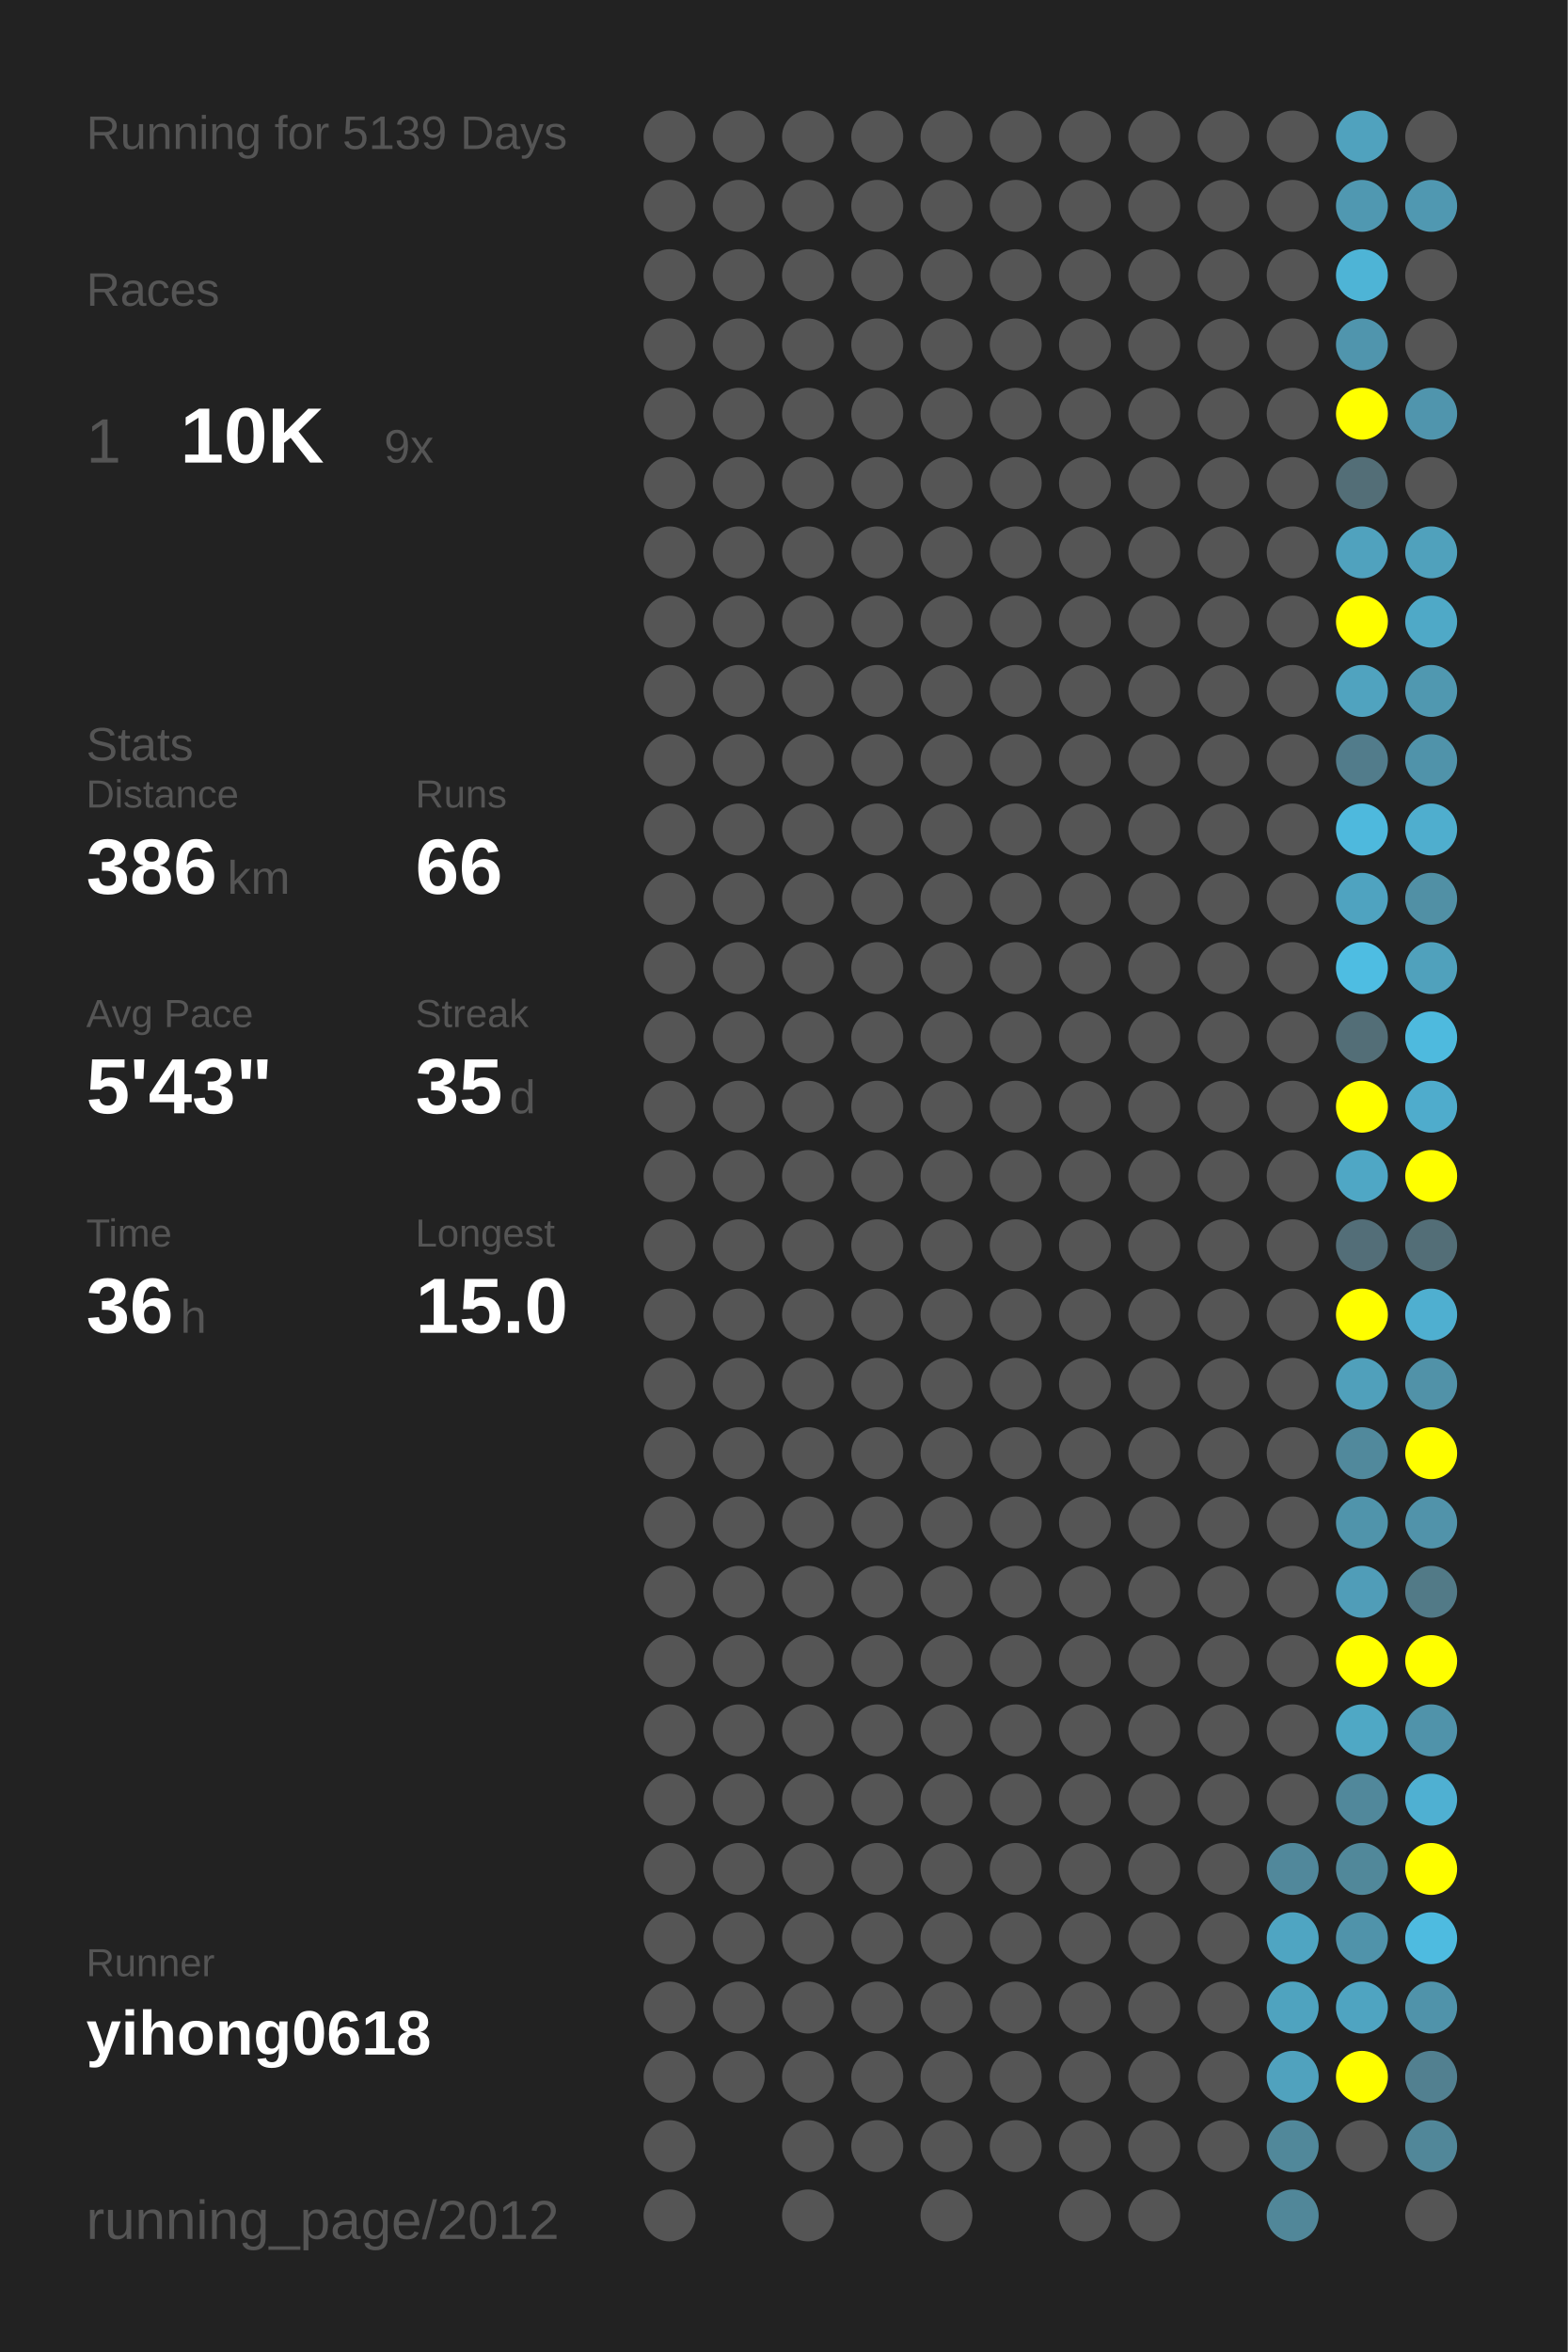
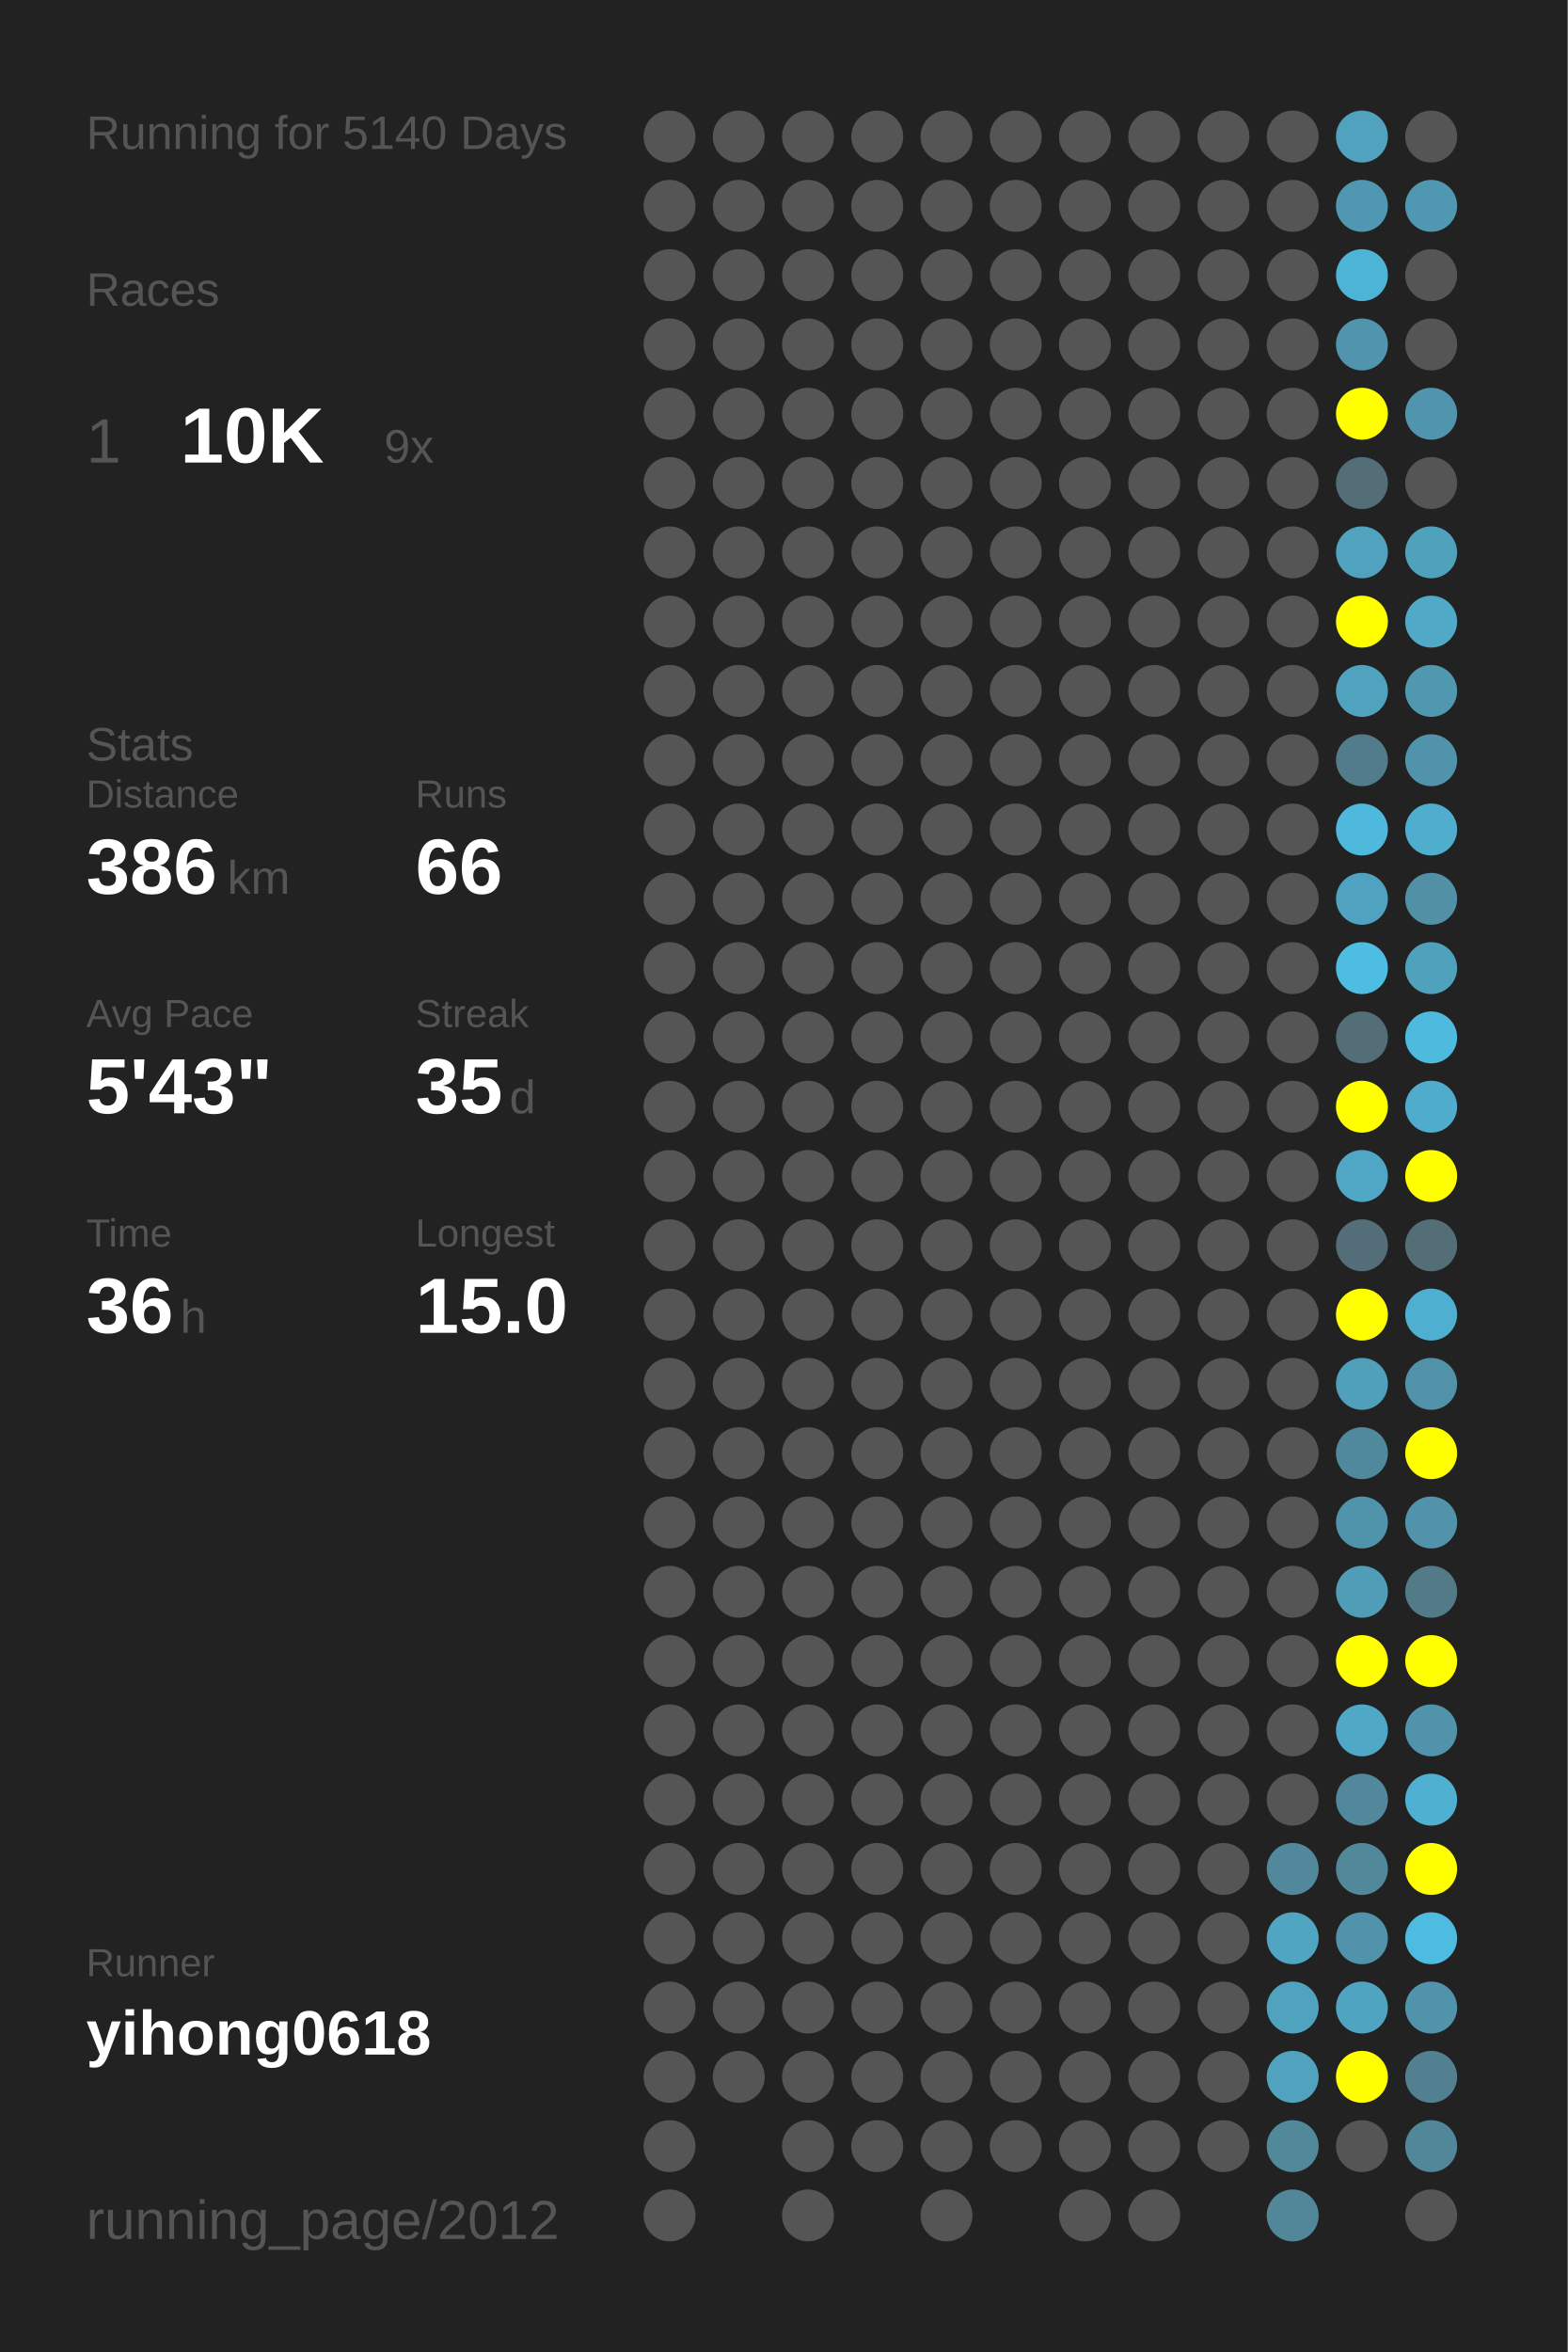
<svg xmlns="http://www.w3.org/2000/svg" baseProfile="full" height="300mm" version="1.1" viewBox="0,0,200,300" width="200mm">
  <defs />
  <rect fill="#222222" height="300" width="200" x="0" y="0" />
-   <text fill="#555555" style="font-size:6px; font-family:Arial;" x="11" y="19">Running for 5139 Days</text>
+   <text fill="#555555" style="font-size:6px; font-family:Arial;" x="11" y="19">Running for 5140 Days</text>
  <text fill="#555555" style="font-size:6px; font-family:Arial;" x="11" y="39">Races</text>
  <text fill="#555555" style="font-size:8px; font-family:Arial;" x="11" y="59">1</text>
  <text fill="#FFFFFF" style="font-size:10px; font-family:Arial; font-weight:bold;" x="23" y="59">10K</text>
  <text fill="#555555" style="font-size:6px; font-family:Arial;" x="49" y="59">9x</text>
  <text fill="#555555" style="font-size:6px; font-family:Arial;" x="11" y="97">Stats</text>
  <text fill="#555555" style="font-size:5px; font-family:Arial;" x="11" y="103">Distance</text>
  <text fill="#FFFFFF" style="font-size:10px; font-family:Arial; font-weight:bold;" x="11" y="114">386</text>
  <text fill="#555555" style="font-size:6px; font-family:Arial;" x="29" y="114">km</text>
  <text fill="#555555" style="font-size:5px; font-family:Arial;" x="53" y="103">Runs</text>
  <text fill="#FFFFFF" style="font-size:10px; font-family:Arial; font-weight:bold;" x="53" y="114">66</text>
  <text fill="#555555" style="font-size:5px; font-family:Arial;" x="11" y="131">Avg Pace</text>
  <text fill="#FFFFFF" style="font-size:10px; font-family:Arial; font-weight:bold;" x="11" y="142">5'43"</text>
  <text fill="#555555" style="font-size:5px; font-family:Arial;" x="53" y="131">Streak</text>
  <text fill="#FFFFFF" style="font-size:10px; font-family:Arial; font-weight:bold;" x="53" y="142">35</text>
  <text fill="#555555" style="font-size:6px; font-family:Arial;" x="65" y="142">d</text>
  <text fill="#555555" style="font-size:5px; font-family:Arial;" x="11" y="159">Time</text>
  <text fill="#FFFFFF" style="font-size:10px; font-family:Arial; font-weight:bold;" x="11" y="170">36</text>
  <text fill="#555555" style="font-size:6px; font-family:Arial;" x="23" y="170">h</text>
  <text fill="#555555" style="font-size:5px; font-family:Arial;" x="53" y="159">Longest</text>
  <text fill="#FFFFFF" style="font-size:10px; font-family:Arial; font-weight:bold;" x="53" y="170">15.0</text>
  <text fill="#555555" style="font-size:5px; font-family:Arial;" x="11" y="252.065">Runner</text>
  <text fill="#FFFFFF" style="font-size:8px; font-family:Arial; font-weight:bold;" x="11" y="262.065">yihong0618</text>
  <text fill="#555555" style="font-size:7px; font-family:Arial;" x="11" y="285.581">running_page/2012</text>
  <circle cx="85.417" cy="17.419" fill="#555555" r="3.312" />
  <circle cx="85.417" cy="26.258" fill="#555555" r="3.312" />
  <circle cx="85.417" cy="35.097" fill="#555555" r="3.312" />
  <circle cx="85.417" cy="43.935" fill="#555555" r="3.312" />
  <circle cx="85.417" cy="52.774" fill="#555555" r="3.312" />
  <circle cx="85.417" cy="61.613" fill="#555555" r="3.312" />
  <circle cx="85.417" cy="70.452" fill="#555555" r="3.312" />
  <circle cx="85.417" cy="79.29" fill="#555555" r="3.312" />
  <circle cx="85.417" cy="88.129" fill="#555555" r="3.312" />
  <circle cx="85.417" cy="96.968" fill="#555555" r="3.312" />
  <circle cx="85.417" cy="105.806" fill="#555555" r="3.312" />
  <circle cx="85.417" cy="114.645" fill="#555555" r="3.312" />
  <circle cx="85.417" cy="123.484" fill="#555555" r="3.312" />
  <circle cx="85.417" cy="132.323" fill="#555555" r="3.312" />
  <circle cx="85.417" cy="141.161" fill="#555555" r="3.312" />
  <circle cx="85.417" cy="150" fill="#555555" r="3.312" />
  <circle cx="85.417" cy="158.839" fill="#555555" r="3.312" />
  <circle cx="85.417" cy="167.677" fill="#555555" r="3.312" />
  <circle cx="85.417" cy="176.516" fill="#555555" r="3.312" />
  <circle cx="85.417" cy="185.355" fill="#555555" r="3.312" />
  <circle cx="85.417" cy="194.194" fill="#555555" r="3.312" />
  <circle cx="85.417" cy="203.032" fill="#555555" r="3.312" />
  <circle cx="85.417" cy="211.871" fill="#555555" r="3.312" />
  <circle cx="85.417" cy="220.71" fill="#555555" r="3.312" />
  <circle cx="85.417" cy="229.548" fill="#555555" r="3.312" />
  <circle cx="85.417" cy="238.387" fill="#555555" r="3.312" />
  <circle cx="85.417" cy="247.226" fill="#555555" r="3.312" />
  <circle cx="85.417" cy="256.065" fill="#555555" r="3.312" />
  <circle cx="85.417" cy="264.903" fill="#555555" r="3.312" />
  <circle cx="85.417" cy="273.742" fill="#555555" r="3.312" />
  <circle cx="85.417" cy="282.581" fill="#555555" r="3.312" />
  <circle cx="94.25" cy="17.419" fill="#555555" r="3.312" />
  <circle cx="94.25" cy="26.258" fill="#555555" r="3.312" />
  <circle cx="94.25" cy="35.097" fill="#555555" r="3.312" />
  <circle cx="94.25" cy="43.935" fill="#555555" r="3.312" />
  <circle cx="94.25" cy="52.774" fill="#555555" r="3.312" />
  <circle cx="94.25" cy="61.613" fill="#555555" r="3.312" />
  <circle cx="94.25" cy="70.452" fill="#555555" r="3.312" />
  <circle cx="94.25" cy="79.29" fill="#555555" r="3.312" />
  <circle cx="94.25" cy="88.129" fill="#555555" r="3.312" />
  <circle cx="94.25" cy="96.968" fill="#555555" r="3.312" />
  <circle cx="94.25" cy="105.806" fill="#555555" r="3.312" />
  <circle cx="94.25" cy="114.645" fill="#555555" r="3.312" />
  <circle cx="94.25" cy="123.484" fill="#555555" r="3.312" />
  <circle cx="94.25" cy="132.323" fill="#555555" r="3.312" />
  <circle cx="94.25" cy="141.161" fill="#555555" r="3.312" />
  <circle cx="94.25" cy="150" fill="#555555" r="3.312" />
  <circle cx="94.25" cy="158.839" fill="#555555" r="3.312" />
  <circle cx="94.25" cy="167.677" fill="#555555" r="3.312" />
  <circle cx="94.25" cy="176.516" fill="#555555" r="3.312" />
  <circle cx="94.25" cy="185.355" fill="#555555" r="3.312" />
  <circle cx="94.25" cy="194.194" fill="#555555" r="3.312" />
  <circle cx="94.25" cy="203.032" fill="#555555" r="3.312" />
  <circle cx="94.25" cy="211.871" fill="#555555" r="3.312" />
  <circle cx="94.25" cy="220.71" fill="#555555" r="3.312" />
  <circle cx="94.25" cy="229.548" fill="#555555" r="3.312" />
  <circle cx="94.25" cy="238.387" fill="#555555" r="3.312" />
  <circle cx="94.25" cy="247.226" fill="#555555" r="3.312" />
  <circle cx="94.25" cy="256.065" fill="#555555" r="3.312" />
  <circle cx="94.25" cy="264.903" fill="#555555" r="3.312" />
  <circle cx="103.083" cy="17.419" fill="#555555" r="3.312" />
  <circle cx="103.083" cy="26.258" fill="#555555" r="3.312" />
  <circle cx="103.083" cy="35.097" fill="#555555" r="3.312" />
  <circle cx="103.083" cy="43.935" fill="#555555" r="3.312" />
  <circle cx="103.083" cy="52.774" fill="#555555" r="3.312" />
  <circle cx="103.083" cy="61.613" fill="#555555" r="3.312" />
  <circle cx="103.083" cy="70.452" fill="#555555" r="3.312" />
  <circle cx="103.083" cy="79.29" fill="#555555" r="3.312" />
  <circle cx="103.083" cy="88.129" fill="#555555" r="3.312" />
  <circle cx="103.083" cy="96.968" fill="#555555" r="3.312" />
  <circle cx="103.083" cy="105.806" fill="#555555" r="3.312" />
  <circle cx="103.083" cy="114.645" fill="#555555" r="3.312" />
  <circle cx="103.083" cy="123.484" fill="#555555" r="3.312" />
  <circle cx="103.083" cy="132.323" fill="#555555" r="3.312" />
  <circle cx="103.083" cy="141.161" fill="#555555" r="3.312" />
  <circle cx="103.083" cy="150" fill="#555555" r="3.312" />
  <circle cx="103.083" cy="158.839" fill="#555555" r="3.312" />
  <circle cx="103.083" cy="167.677" fill="#555555" r="3.312" />
  <circle cx="103.083" cy="176.516" fill="#555555" r="3.312" />
  <circle cx="103.083" cy="185.355" fill="#555555" r="3.312" />
  <circle cx="103.083" cy="194.194" fill="#555555" r="3.312" />
  <circle cx="103.083" cy="203.032" fill="#555555" r="3.312" />
  <circle cx="103.083" cy="211.871" fill="#555555" r="3.312" />
  <circle cx="103.083" cy="220.71" fill="#555555" r="3.312" />
  <circle cx="103.083" cy="229.548" fill="#555555" r="3.312" />
  <circle cx="103.083" cy="238.387" fill="#555555" r="3.312" />
  <circle cx="103.083" cy="247.226" fill="#555555" r="3.312" />
  <circle cx="103.083" cy="256.065" fill="#555555" r="3.312" />
  <circle cx="103.083" cy="264.903" fill="#555555" r="3.312" />
  <circle cx="103.083" cy="273.742" fill="#555555" r="3.312" />
  <circle cx="103.083" cy="282.581" fill="#555555" r="3.312" />
  <circle cx="111.917" cy="17.419" fill="#555555" r="3.312" />
  <circle cx="111.917" cy="26.258" fill="#555555" r="3.312" />
  <circle cx="111.917" cy="35.097" fill="#555555" r="3.312" />
  <circle cx="111.917" cy="43.935" fill="#555555" r="3.312" />
  <circle cx="111.917" cy="52.774" fill="#555555" r="3.312" />
  <circle cx="111.917" cy="61.613" fill="#555555" r="3.312" />
  <circle cx="111.917" cy="70.452" fill="#555555" r="3.312" />
  <circle cx="111.917" cy="79.29" fill="#555555" r="3.312" />
  <circle cx="111.917" cy="88.129" fill="#555555" r="3.312" />
  <circle cx="111.917" cy="96.968" fill="#555555" r="3.312" />
  <circle cx="111.917" cy="105.806" fill="#555555" r="3.312" />
  <circle cx="111.917" cy="114.645" fill="#555555" r="3.312" />
  <circle cx="111.917" cy="123.484" fill="#555555" r="3.312" />
  <circle cx="111.917" cy="132.323" fill="#555555" r="3.312" />
  <circle cx="111.917" cy="141.161" fill="#555555" r="3.312" />
  <circle cx="111.917" cy="150" fill="#555555" r="3.312" />
  <circle cx="111.917" cy="158.839" fill="#555555" r="3.312" />
  <circle cx="111.917" cy="167.677" fill="#555555" r="3.312" />
  <circle cx="111.917" cy="176.516" fill="#555555" r="3.312" />
  <circle cx="111.917" cy="185.355" fill="#555555" r="3.312" />
  <circle cx="111.917" cy="194.194" fill="#555555" r="3.312" />
  <circle cx="111.917" cy="203.032" fill="#555555" r="3.312" />
  <circle cx="111.917" cy="211.871" fill="#555555" r="3.312" />
  <circle cx="111.917" cy="220.71" fill="#555555" r="3.312" />
  <circle cx="111.917" cy="229.548" fill="#555555" r="3.312" />
  <circle cx="111.917" cy="238.387" fill="#555555" r="3.312" />
  <circle cx="111.917" cy="247.226" fill="#555555" r="3.312" />
  <circle cx="111.917" cy="256.065" fill="#555555" r="3.312" />
  <circle cx="111.917" cy="264.903" fill="#555555" r="3.312" />
  <circle cx="111.917" cy="273.742" fill="#555555" r="3.312" />
  <circle cx="120.75" cy="17.419" fill="#555555" r="3.312" />
  <circle cx="120.75" cy="26.258" fill="#555555" r="3.312" />
  <circle cx="120.75" cy="35.097" fill="#555555" r="3.312" />
  <circle cx="120.75" cy="43.935" fill="#555555" r="3.312" />
  <circle cx="120.75" cy="52.774" fill="#555555" r="3.312" />
  <circle cx="120.75" cy="61.613" fill="#555555" r="3.312" />
  <circle cx="120.75" cy="70.452" fill="#555555" r="3.312" />
  <circle cx="120.75" cy="79.29" fill="#555555" r="3.312" />
  <circle cx="120.75" cy="88.129" fill="#555555" r="3.312" />
  <circle cx="120.75" cy="96.968" fill="#555555" r="3.312" />
  <circle cx="120.75" cy="105.806" fill="#555555" r="3.312" />
  <circle cx="120.75" cy="114.645" fill="#555555" r="3.312" />
  <circle cx="120.75" cy="123.484" fill="#555555" r="3.312" />
  <circle cx="120.75" cy="132.323" fill="#555555" r="3.312" />
  <circle cx="120.75" cy="141.161" fill="#555555" r="3.312" />
  <circle cx="120.75" cy="150" fill="#555555" r="3.312" />
  <circle cx="120.75" cy="158.839" fill="#555555" r="3.312" />
  <circle cx="120.75" cy="167.677" fill="#555555" r="3.312" />
  <circle cx="120.75" cy="176.516" fill="#555555" r="3.312" />
  <circle cx="120.75" cy="185.355" fill="#555555" r="3.312" />
  <circle cx="120.75" cy="194.194" fill="#555555" r="3.312" />
  <circle cx="120.75" cy="203.032" fill="#555555" r="3.312" />
  <circle cx="120.75" cy="211.871" fill="#555555" r="3.312" />
  <circle cx="120.75" cy="220.71" fill="#555555" r="3.312" />
  <circle cx="120.75" cy="229.548" fill="#555555" r="3.312" />
  <circle cx="120.75" cy="238.387" fill="#555555" r="3.312" />
  <circle cx="120.75" cy="247.226" fill="#555555" r="3.312" />
  <circle cx="120.75" cy="256.065" fill="#555555" r="3.312" />
  <circle cx="120.75" cy="264.903" fill="#555555" r="3.312" />
  <circle cx="120.75" cy="273.742" fill="#555555" r="3.312" />
  <circle cx="120.75" cy="282.581" fill="#555555" r="3.312" />
  <circle cx="129.583" cy="17.419" fill="#555555" r="3.312" />
  <circle cx="129.583" cy="26.258" fill="#555555" r="3.312" />
  <circle cx="129.583" cy="35.097" fill="#555555" r="3.312" />
  <circle cx="129.583" cy="43.935" fill="#555555" r="3.312" />
  <circle cx="129.583" cy="52.774" fill="#555555" r="3.312" />
  <circle cx="129.583" cy="61.613" fill="#555555" r="3.312" />
  <circle cx="129.583" cy="70.452" fill="#555555" r="3.312" />
  <circle cx="129.583" cy="79.29" fill="#555555" r="3.312" />
  <circle cx="129.583" cy="88.129" fill="#555555" r="3.312" />
  <circle cx="129.583" cy="96.968" fill="#555555" r="3.312" />
  <circle cx="129.583" cy="105.806" fill="#555555" r="3.312" />
  <circle cx="129.583" cy="114.645" fill="#555555" r="3.312" />
  <circle cx="129.583" cy="123.484" fill="#555555" r="3.312" />
  <circle cx="129.583" cy="132.323" fill="#555555" r="3.312" />
  <circle cx="129.583" cy="141.161" fill="#555555" r="3.312" />
  <circle cx="129.583" cy="150" fill="#555555" r="3.312" />
  <circle cx="129.583" cy="158.839" fill="#555555" r="3.312" />
  <circle cx="129.583" cy="167.677" fill="#555555" r="3.312" />
  <circle cx="129.583" cy="176.516" fill="#555555" r="3.312" />
  <circle cx="129.583" cy="185.355" fill="#555555" r="3.312" />
  <circle cx="129.583" cy="194.194" fill="#555555" r="3.312" />
  <circle cx="129.583" cy="203.032" fill="#555555" r="3.312" />
  <circle cx="129.583" cy="211.871" fill="#555555" r="3.312" />
  <circle cx="129.583" cy="220.71" fill="#555555" r="3.312" />
  <circle cx="129.583" cy="229.548" fill="#555555" r="3.312" />
  <circle cx="129.583" cy="238.387" fill="#555555" r="3.312" />
  <circle cx="129.583" cy="247.226" fill="#555555" r="3.312" />
  <circle cx="129.583" cy="256.065" fill="#555555" r="3.312" />
  <circle cx="129.583" cy="264.903" fill="#555555" r="3.312" />
  <circle cx="129.583" cy="273.742" fill="#555555" r="3.312" />
  <circle cx="138.417" cy="17.419" fill="#555555" r="3.312" />
  <circle cx="138.417" cy="26.258" fill="#555555" r="3.312" />
  <circle cx="138.417" cy="35.097" fill="#555555" r="3.312" />
  <circle cx="138.417" cy="43.935" fill="#555555" r="3.312" />
  <circle cx="138.417" cy="52.774" fill="#555555" r="3.312" />
  <circle cx="138.417" cy="61.613" fill="#555555" r="3.312" />
  <circle cx="138.417" cy="70.452" fill="#555555" r="3.312" />
  <circle cx="138.417" cy="79.29" fill="#555555" r="3.312" />
  <circle cx="138.417" cy="88.129" fill="#555555" r="3.312" />
  <circle cx="138.417" cy="96.968" fill="#555555" r="3.312" />
  <circle cx="138.417" cy="105.806" fill="#555555" r="3.312" />
  <circle cx="138.417" cy="114.645" fill="#555555" r="3.312" />
  <circle cx="138.417" cy="123.484" fill="#555555" r="3.312" />
  <circle cx="138.417" cy="132.323" fill="#555555" r="3.312" />
  <circle cx="138.417" cy="141.161" fill="#555555" r="3.312" />
  <circle cx="138.417" cy="150" fill="#555555" r="3.312" />
  <circle cx="138.417" cy="158.839" fill="#555555" r="3.312" />
  <circle cx="138.417" cy="167.677" fill="#555555" r="3.312" />
  <circle cx="138.417" cy="176.516" fill="#555555" r="3.312" />
  <circle cx="138.417" cy="185.355" fill="#555555" r="3.312" />
  <circle cx="138.417" cy="194.194" fill="#555555" r="3.312" />
  <circle cx="138.417" cy="203.032" fill="#555555" r="3.312" />
  <circle cx="138.417" cy="211.871" fill="#555555" r="3.312" />
  <circle cx="138.417" cy="220.71" fill="#555555" r="3.312" />
  <circle cx="138.417" cy="229.548" fill="#555555" r="3.312" />
  <circle cx="138.417" cy="238.387" fill="#555555" r="3.312" />
  <circle cx="138.417" cy="247.226" fill="#555555" r="3.312" />
  <circle cx="138.417" cy="256.065" fill="#555555" r="3.312" />
  <circle cx="138.417" cy="264.903" fill="#555555" r="3.312" />
  <circle cx="138.417" cy="273.742" fill="#555555" r="3.312" />
  <circle cx="138.417" cy="282.581" fill="#555555" r="3.312" />
  <circle cx="147.25" cy="17.419" fill="#555555" r="3.312" />
  <circle cx="147.25" cy="26.258" fill="#555555" r="3.312" />
  <circle cx="147.25" cy="35.097" fill="#555555" r="3.312" />
  <circle cx="147.25" cy="43.935" fill="#555555" r="3.312" />
  <circle cx="147.25" cy="52.774" fill="#555555" r="3.312" />
  <circle cx="147.25" cy="61.613" fill="#555555" r="3.312" />
  <circle cx="147.25" cy="70.452" fill="#555555" r="3.312" />
  <circle cx="147.25" cy="79.29" fill="#555555" r="3.312" />
  <circle cx="147.25" cy="88.129" fill="#555555" r="3.312" />
  <circle cx="147.25" cy="96.968" fill="#555555" r="3.312" />
  <circle cx="147.25" cy="105.806" fill="#555555" r="3.312" />
  <circle cx="147.25" cy="114.645" fill="#555555" r="3.312" />
  <circle cx="147.25" cy="123.484" fill="#555555" r="3.312" />
  <circle cx="147.25" cy="132.323" fill="#555555" r="3.312" />
  <circle cx="147.25" cy="141.161" fill="#555555" r="3.312" />
  <circle cx="147.25" cy="150" fill="#555555" r="3.312" />
  <circle cx="147.25" cy="158.839" fill="#555555" r="3.312" />
  <circle cx="147.25" cy="167.677" fill="#555555" r="3.312" />
  <circle cx="147.25" cy="176.516" fill="#555555" r="3.312" />
  <circle cx="147.25" cy="185.355" fill="#555555" r="3.312" />
  <circle cx="147.25" cy="194.194" fill="#555555" r="3.312" />
  <circle cx="147.25" cy="203.032" fill="#555555" r="3.312" />
  <circle cx="147.25" cy="211.871" fill="#555555" r="3.312" />
  <circle cx="147.25" cy="220.71" fill="#555555" r="3.312" />
  <circle cx="147.25" cy="229.548" fill="#555555" r="3.312" />
  <circle cx="147.25" cy="238.387" fill="#555555" r="3.312" />
  <circle cx="147.25" cy="247.226" fill="#555555" r="3.312" />
  <circle cx="147.25" cy="256.065" fill="#555555" r="3.312" />
  <circle cx="147.25" cy="264.903" fill="#555555" r="3.312" />
  <circle cx="147.25" cy="273.742" fill="#555555" r="3.312" />
  <circle cx="147.25" cy="282.581" fill="#555555" r="3.312" />
  <circle cx="156.083" cy="17.419" fill="#555555" r="3.312" />
  <circle cx="156.083" cy="26.258" fill="#555555" r="3.312" />
  <circle cx="156.083" cy="35.097" fill="#555555" r="3.312" />
  <circle cx="156.083" cy="43.935" fill="#555555" r="3.312" />
  <circle cx="156.083" cy="52.774" fill="#555555" r="3.312" />
  <circle cx="156.083" cy="61.613" fill="#555555" r="3.312" />
  <circle cx="156.083" cy="70.452" fill="#555555" r="3.312" />
  <circle cx="156.083" cy="79.29" fill="#555555" r="3.312" />
  <circle cx="156.083" cy="88.129" fill="#555555" r="3.312" />
  <circle cx="156.083" cy="96.968" fill="#555555" r="3.312" />
  <circle cx="156.083" cy="105.806" fill="#555555" r="3.312" />
  <circle cx="156.083" cy="114.645" fill="#555555" r="3.312" />
  <circle cx="156.083" cy="123.484" fill="#555555" r="3.312" />
  <circle cx="156.083" cy="132.323" fill="#555555" r="3.312" />
  <circle cx="156.083" cy="141.161" fill="#555555" r="3.312" />
  <circle cx="156.083" cy="150" fill="#555555" r="3.312" />
  <circle cx="156.083" cy="158.839" fill="#555555" r="3.312" />
  <circle cx="156.083" cy="167.677" fill="#555555" r="3.312" />
  <circle cx="156.083" cy="176.516" fill="#555555" r="3.312" />
  <circle cx="156.083" cy="185.355" fill="#555555" r="3.312" />
  <circle cx="156.083" cy="194.194" fill="#555555" r="3.312" />
  <circle cx="156.083" cy="203.032" fill="#555555" r="3.312" />
  <circle cx="156.083" cy="211.871" fill="#555555" r="3.312" />
  <circle cx="156.083" cy="220.71" fill="#555555" r="3.312" />
  <circle cx="156.083" cy="229.548" fill="#555555" r="3.312" />
  <circle cx="156.083" cy="238.387" fill="#555555" r="3.312" />
  <circle cx="156.083" cy="247.226" fill="#555555" r="3.312" />
  <circle cx="156.083" cy="256.065" fill="#555555" r="3.312" />
  <circle cx="156.083" cy="264.903" fill="#555555" r="3.312" />
  <circle cx="156.083" cy="273.742" fill="#555555" r="3.312" />
  <circle cx="164.917" cy="17.419" fill="#555555" r="3.312" />
  <circle cx="164.917" cy="26.258" fill="#555555" r="3.312" />
  <circle cx="164.917" cy="35.097" fill="#555555" r="3.312" />
  <circle cx="164.917" cy="43.935" fill="#555555" r="3.312" />
  <circle cx="164.917" cy="52.774" fill="#555555" r="3.312" />
  <circle cx="164.917" cy="61.613" fill="#555555" r="3.312" />
  <circle cx="164.917" cy="70.452" fill="#555555" r="3.312" />
  <circle cx="164.917" cy="79.29" fill="#555555" r="3.312" />
  <circle cx="164.917" cy="88.129" fill="#555555" r="3.312" />
  <circle cx="164.917" cy="96.968" fill="#555555" r="3.312" />
  <circle cx="164.917" cy="105.806" fill="#555555" r="3.312" />
  <circle cx="164.917" cy="114.645" fill="#555555" r="3.312" />
  <circle cx="164.917" cy="123.484" fill="#555555" r="3.312" />
  <circle cx="164.917" cy="132.323" fill="#555555" r="3.312" />
  <circle cx="164.917" cy="141.161" fill="#555555" r="3.312" />
  <circle cx="164.917" cy="150" fill="#555555" r="3.312" />
  <circle cx="164.917" cy="158.839" fill="#555555" r="3.312" />
  <circle cx="164.917" cy="167.677" fill="#555555" r="3.312" />
  <circle cx="164.917" cy="176.516" fill="#555555" r="3.312" />
  <circle cx="164.917" cy="185.355" fill="#555555" r="3.312" />
  <circle cx="164.917" cy="194.194" fill="#555555" r="3.312" />
  <circle cx="164.917" cy="203.032" fill="#555555" r="3.312" />
  <circle cx="164.917" cy="211.871" fill="#555555" r="3.312" />
  <circle cx="164.917" cy="220.71" fill="#555555" r="3.312" />
  <circle cx="164.917" cy="229.548" fill="#555555" r="3.312" />
  <circle cx="164.917" cy="238.387" fill="#51889b" r="3.312" />
  <circle cx="164.917" cy="247.226" fill="#4fa5c2" r="3.312" />
  <circle cx="164.917" cy="256.065" fill="#4fa3bf" r="3.312" />
  <circle cx="164.917" cy="264.903" fill="#50a2be" r="3.312" />
  <circle cx="164.917" cy="273.742" fill="#51889a" r="3.312" />
  <circle cx="164.917" cy="282.581" fill="#518799" r="3.312" />
  <circle cx="173.75" cy="17.419" fill="#50a2be" r="3.312" />
  <circle cx="173.75" cy="26.258" fill="#5098b1" r="3.312" />
  <circle cx="173.75" cy="35.097" fill="#4eb4d6" r="3.312" />
  <circle cx="173.75" cy="43.935" fill="#5095ad" r="3.312" />
  <circle cx="173.75" cy="52.774" fill="#FFFF00" r="3.312" />
  <circle cx="173.75" cy="61.613" fill="#536e77" r="3.312" />
  <circle cx="173.75" cy="70.452" fill="#50a2be" r="3.312" />
  <circle cx="173.75" cy="79.29" fill="#FFFF00" r="3.312" />
  <circle cx="173.75" cy="88.129" fill="#50a3bf" r="3.312" />
  <circle cx="173.75" cy="96.968" fill="#527c8b" r="3.312" />
  <circle cx="173.75" cy="105.806" fill="#4eb9dd" r="3.312" />
  <circle cx="173.75" cy="114.645" fill="#4fa3c0" r="3.312" />
  <circle cx="173.75" cy="123.484" fill="#4ebde2" r="3.312" />
  <circle cx="173.75" cy="132.323" fill="#536e77" r="3.312" />
  <circle cx="173.75" cy="141.161" fill="#FFFF00" r="3.312" />
  <circle cx="173.75" cy="150" fill="#4fa7c5" r="3.312" />
  <circle cx="173.75" cy="158.839" fill="#536e78" r="3.312" />
  <circle cx="173.75" cy="167.677" fill="#FFFF00" r="3.312" />
  <circle cx="173.75" cy="176.516" fill="#50a0bb" r="3.312" />
  <circle cx="173.75" cy="185.355" fill="#51899c" r="3.312" />
  <circle cx="173.75" cy="194.194" fill="#5094ab" r="3.312" />
  <circle cx="173.75" cy="203.032" fill="#509db8" r="3.312" />
  <circle cx="173.75" cy="211.871" fill="#FFFF00" r="3.312" />
  <circle cx="173.75" cy="220.71" fill="#4fa8c5" r="3.312" />
  <circle cx="173.75" cy="229.548" fill="#51889b" r="3.312" />
  <circle cx="173.75" cy="238.387" fill="#51889a" r="3.312" />
  <circle cx="173.75" cy="247.226" fill="#5093aa" r="3.312" />
  <circle cx="173.75" cy="256.065" fill="#4fa4c1" r="3.312" />
  <circle cx="173.75" cy="264.903" fill="#FFFF00" r="3.312" />
  <circle cx="173.75" cy="273.742" fill="#555555" r="3.312" />
  <circle cx="182.583" cy="17.419" fill="#555555" r="3.312" />
  <circle cx="182.583" cy="26.258" fill="#5098b1" r="3.312" />
  <circle cx="182.583" cy="35.097" fill="#555555" r="3.312" />
  <circle cx="182.583" cy="43.935" fill="#555555" r="3.312" />
  <circle cx="182.583" cy="52.774" fill="#5095ad" r="3.312" />
  <circle cx="182.583" cy="61.613" fill="#555555" r="3.312" />
  <circle cx="182.583" cy="70.452" fill="#50a1bc" r="3.312" />
  <circle cx="182.583" cy="79.29" fill="#4fa9c7" r="3.312" />
  <circle cx="182.583" cy="88.129" fill="#5098b0" r="3.312" />
  <circle cx="182.583" cy="96.968" fill="#5093aa" r="3.312" />
  <circle cx="182.583" cy="105.806" fill="#4faece" r="3.312" />
  <circle cx="182.583" cy="114.645" fill="#5190a5" r="3.312" />
  <circle cx="182.583" cy="123.484" fill="#50a1bc" r="3.312" />
  <circle cx="182.583" cy="132.323" fill="#4ebade" r="3.312" />
  <circle cx="182.583" cy="141.161" fill="#4faccc" r="3.312" />
  <circle cx="182.583" cy="150" fill="#FFFF00" r="3.312" />
  <circle cx="182.583" cy="158.839" fill="#536e77" r="3.312" />
  <circle cx="182.583" cy="167.677" fill="#4fafd0" r="3.312" />
  <circle cx="182.583" cy="176.516" fill="#5192a8" r="3.312" />
  <circle cx="182.583" cy="185.355" fill="#FFFF00" r="3.312" />
  <circle cx="182.583" cy="194.194" fill="#5193aa" r="3.312" />
  <circle cx="182.583" cy="203.032" fill="#527a87" r="3.312" />
  <circle cx="182.583" cy="211.871" fill="#FFFF00" r="3.312" />
  <circle cx="182.583" cy="220.71" fill="#5093aa" r="3.312" />
  <circle cx="182.583" cy="229.548" fill="#4fb0d2" r="3.312" />
  <circle cx="182.583" cy="238.387" fill="#FFFF00" r="3.312" />
  <circle cx="182.583" cy="247.226" fill="#4ebbe0" r="3.312" />
  <circle cx="182.583" cy="256.065" fill="#5093aa" r="3.312" />
  <circle cx="182.583" cy="264.903" fill="#528090" r="3.312" />
  <circle cx="182.583" cy="273.742" fill="#518799" r="3.312" />
  <circle cx="182.583" cy="282.581" fill="#555555" r="3.312" />
</svg>
